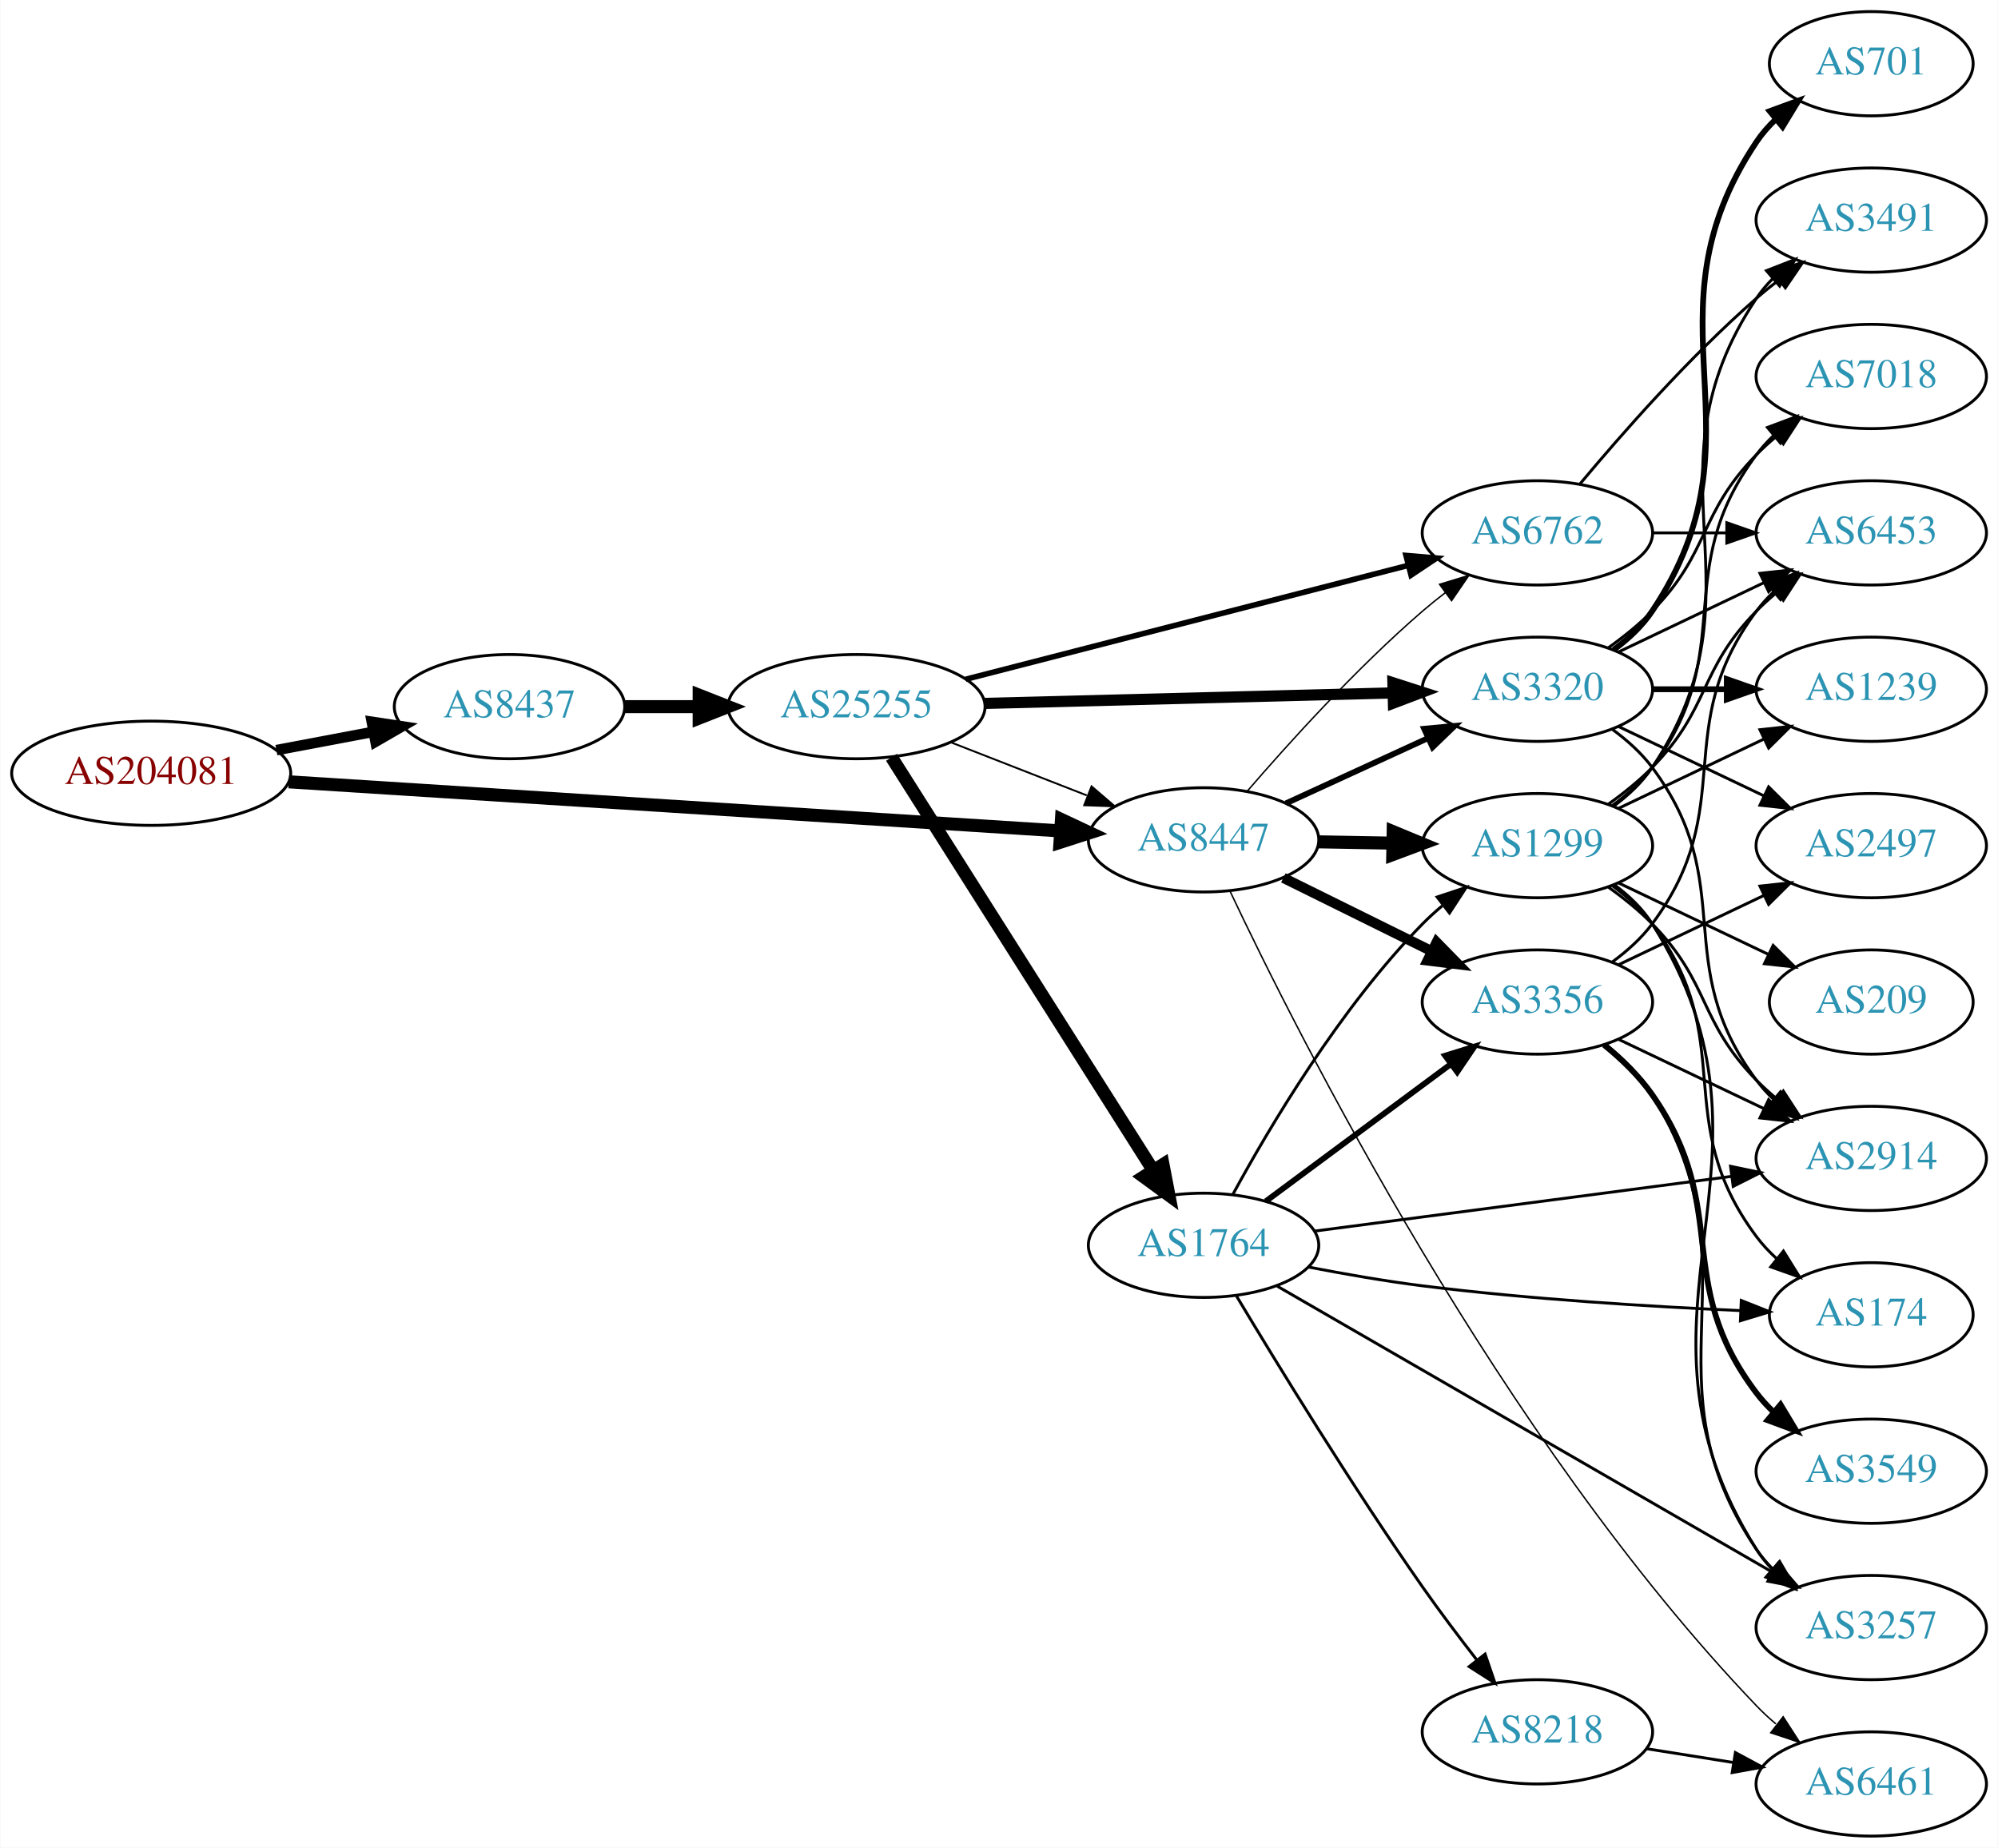
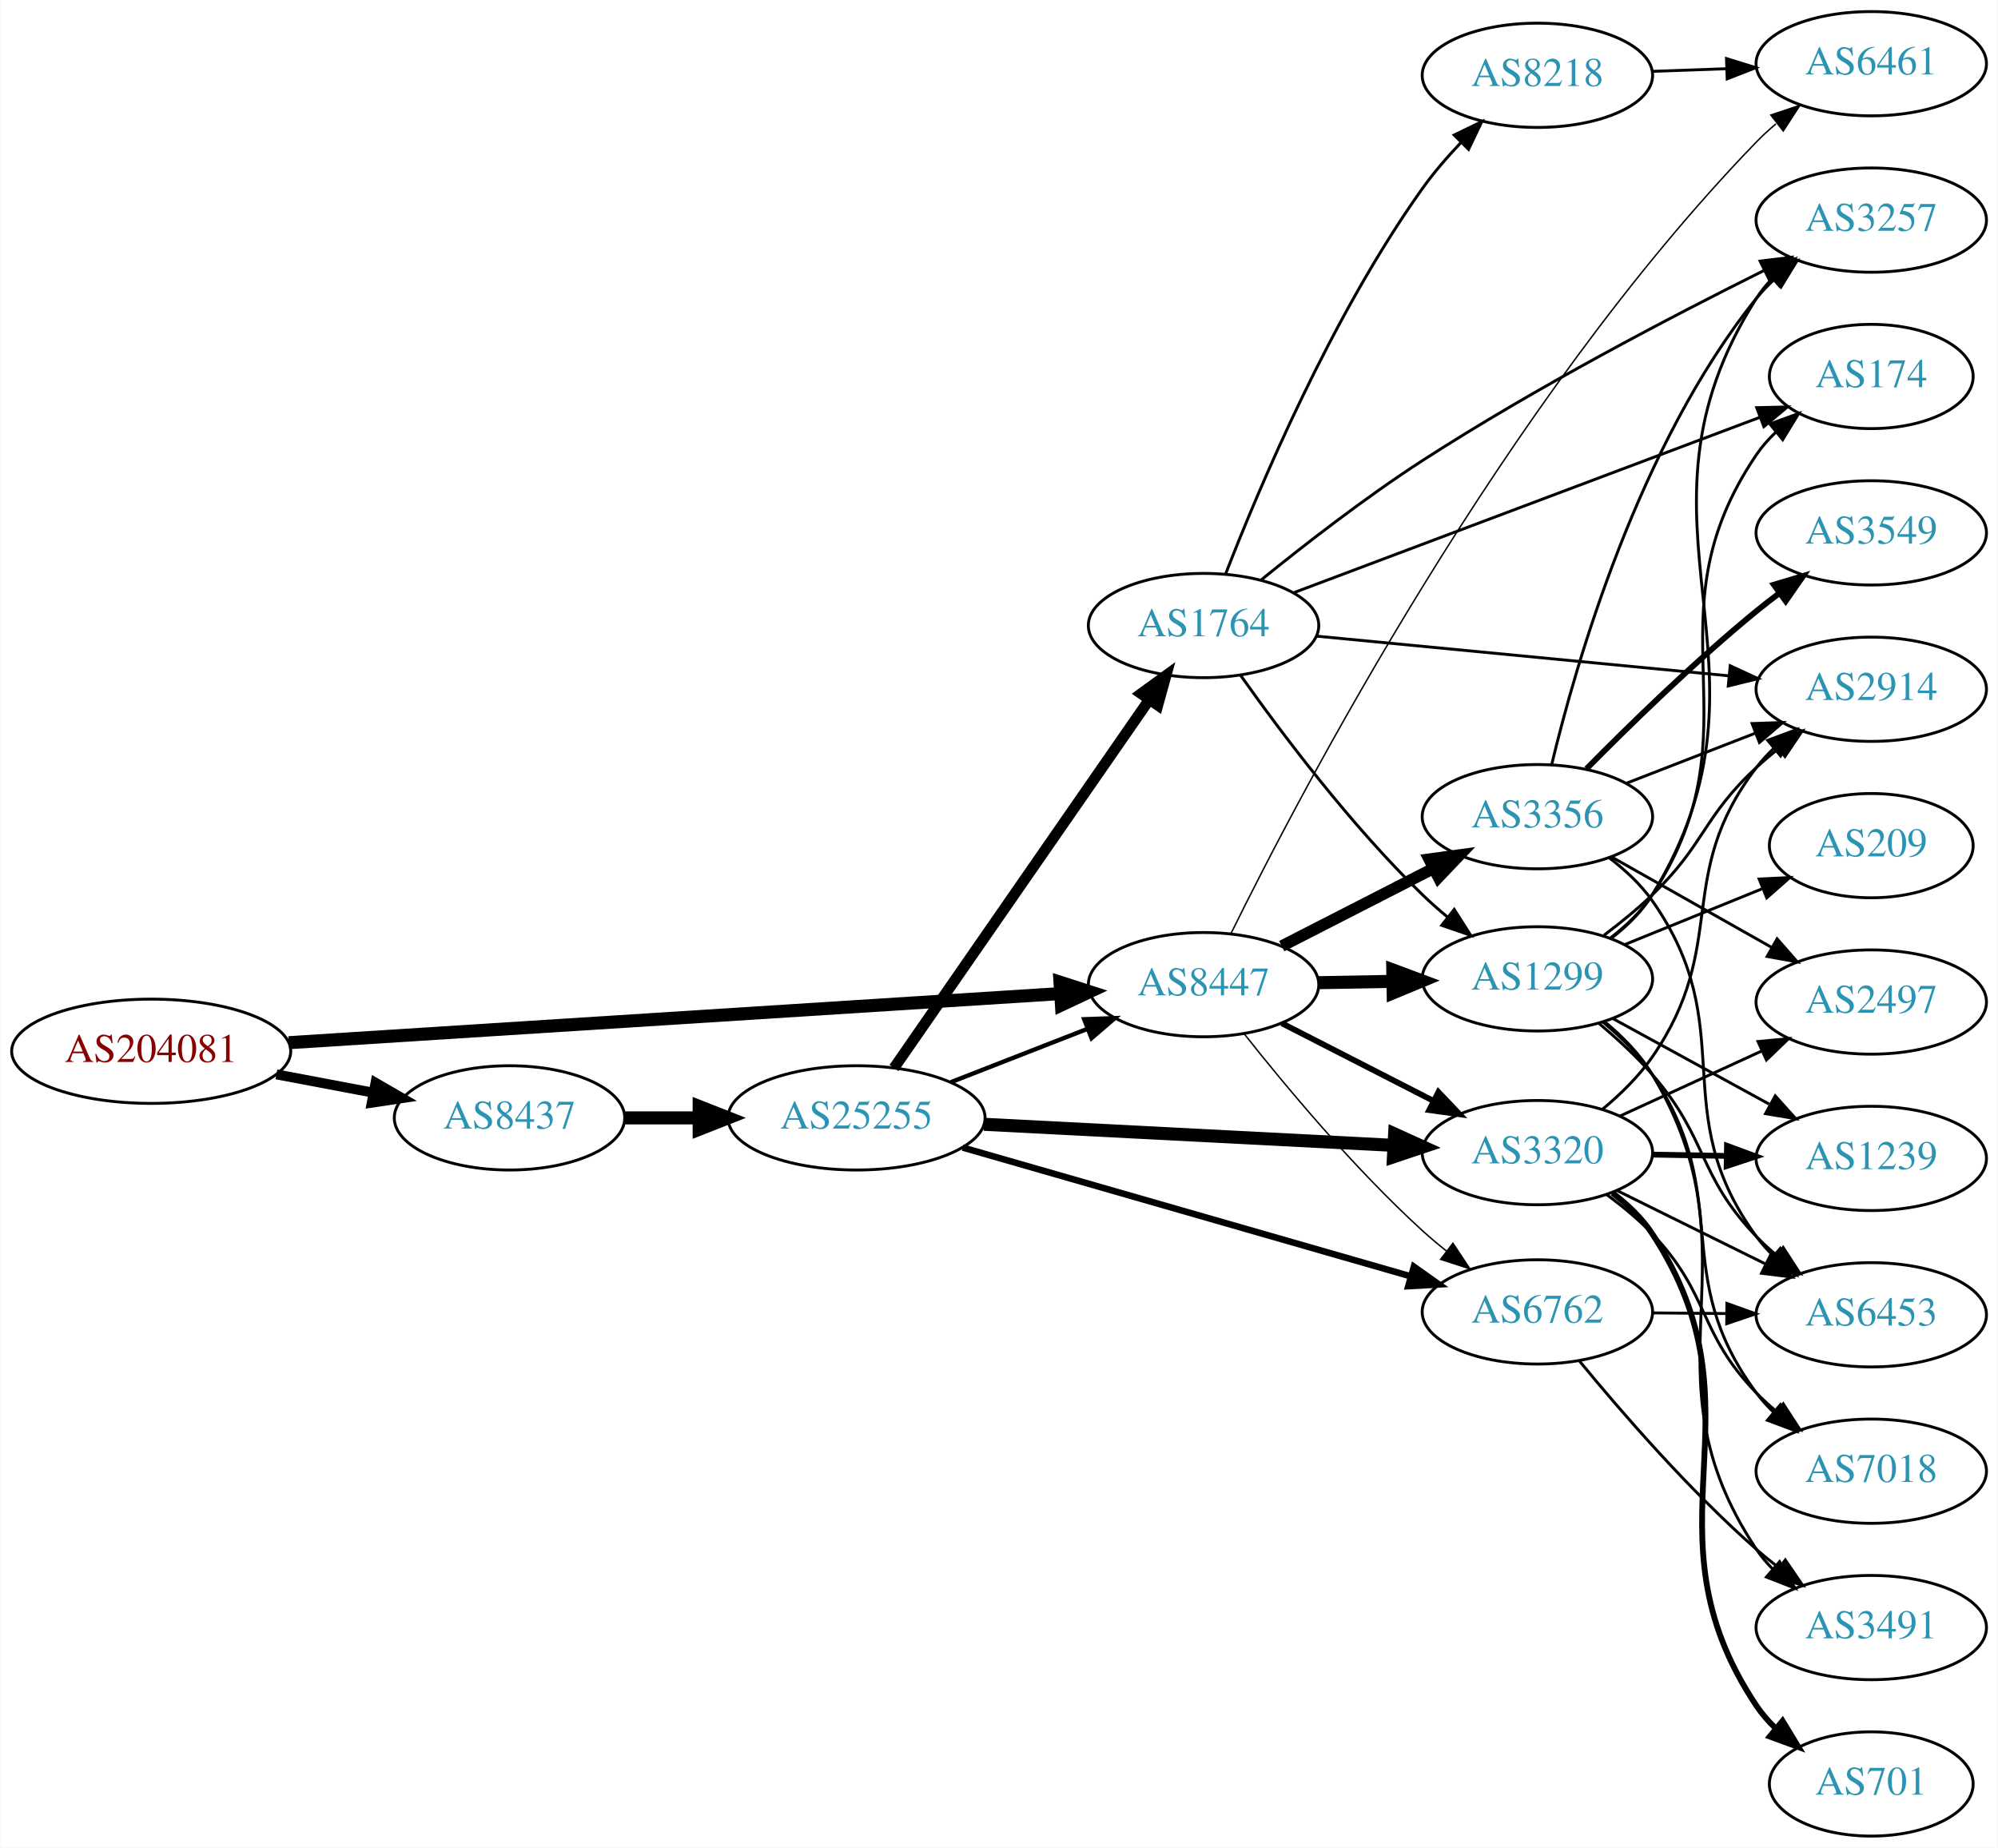
<svg xmlns="http://www.w3.org/2000/svg" xmlns:xlink="http://www.w3.org/1999/xlink" width="690pt" height="638pt" viewBox="0.00 0.00 689.76 638.00">
  <g id="graph0" class="graph" transform="scale(1 1) rotate(0) translate(4 634)">
    <polygon fill="white" stroke="none" points="-4,4 -4,-634 685.755,-634 685.755,4 -4,4" />
    <g id="node1" class="node">
      <g id="a_node1">
        <a xlink:href="/asn/204081" xlink:title="AS204081 ~ IMENDO GmbH [AT]">
-           <ellipse fill="#ffffff" stroke="black" cx="48.096" cy="-367" rx="48.192" ry="18" />
-           <text text-anchor="middle" x="48.096" y="-363.3" font-family="Times,serif" font-size="14.00" fill="#880000">AS204081</text>
+           <ellipse fill="#ffffff" stroke="black" cx="48.096" cy="-271" rx="48.192" ry="18" />
+           <text text-anchor="middle" x="48.096" y="-267.3" font-family="Times,serif" font-size="14.00" fill="#880000">AS204081</text>
        </a>
      </g>
    </g>
    <g id="node2" class="node">
      <g id="a_node2">
        <a xlink:href="/asn/8437" xlink:title="AS8437 ~ Hutchison Drei Austria GmbH [AT]">
-           <ellipse fill="#ffffff" stroke="black" cx="171.838" cy="-390" rx="39.794" ry="18" />
-           <text text-anchor="middle" x="171.838" y="-386.3" font-family="Times,serif" font-size="14.00" fill="#2c94b3">AS8437</text>
+           <ellipse fill="#ffffff" stroke="black" cx="171.838" cy="-248" rx="39.794" ry="18" />
+           <text text-anchor="middle" x="171.838" y="-244.3" font-family="Times,serif" font-size="14.00" fill="#2c94b3">AS8437</text>
        </a>
      </g>
    </g>
    <g id="edge1" class="edge">
-       <path fill="none" stroke="black" stroke-width="3.643" d="M91.334,-374.98C102.165,-377.026 113.868,-379.237 124.877,-381.317" />
-       <polygon fill="black" stroke="black" stroke-width="3.643" points="124.272,-384.764 134.748,-383.182 125.571,-377.886 124.272,-384.764" />
+       <path fill="none" stroke="black" stroke-width="3.429" d="M91.334,-263.02C102.165,-260.974 113.868,-258.763 124.877,-256.683" />
+       <polygon fill="black" stroke="black" stroke-width="3.429" points="125.571,-260.114 134.748,-254.818 124.272,-253.236 125.571,-260.114" />
    </g>
    <g id="node3" class="node">
      <g id="a_node3">
        <a xlink:href="/asn/8447" xlink:title="AS8447 ~ A1 Telekom Austria AG [AT]">
-           <ellipse fill="#ffffff" stroke="black" cx="411.523" cy="-344" rx="39.794" ry="18" />
-           <text text-anchor="middle" x="411.523" y="-340.3" font-family="Times,serif" font-size="14.00" fill="#2c94b3">AS8447</text>
+           <ellipse fill="#ffffff" stroke="black" cx="411.523" cy="-294" rx="39.794" ry="18" />
+           <text text-anchor="middle" x="411.523" y="-290.3" font-family="Times,serif" font-size="14.00" fill="#2c94b3">AS8447</text>
        </a>
      </g>
    </g>
    <g id="edge2" class="edge">
-       <path fill="none" stroke="black" stroke-width="4.5" d="M95.606,-364.04C164.246,-359.672 292.062,-351.538 361.896,-347.094" />
-       <polygon fill="black" stroke="black" stroke-width="4.5" points="362.446,-351.005 372.176,-346.44 361.946,-343.146 362.446,-351.005" />
+       <path fill="none" stroke="black" stroke-width="4.5" d="M95.606,-273.96C164.246,-278.328 292.062,-286.462 361.896,-290.906" />
+       <polygon fill="black" stroke="black" stroke-width="4.5" points="361.946,-294.854 372.176,-291.56 362.446,-286.995 361.946,-294.854" />
    </g>
    <g id="node4" class="node">
      <g id="a_node4">
        <a xlink:href="/asn/25255" xlink:title="AS25255 ~ ==&gt; TELE2 AUSTRIA &lt;== [AT]">
-           <ellipse fill="#ffffff" stroke="black" cx="291.681" cy="-390" rx="44.393" ry="18" />
-           <text text-anchor="middle" x="291.681" y="-386.3" font-family="Times,serif" font-size="14.00" fill="#2c94b3">AS25255</text>
+           <ellipse fill="#ffffff" stroke="black" cx="291.681" cy="-248" rx="44.393" ry="18" />
+           <text text-anchor="middle" x="291.681" y="-244.3" font-family="Times,serif" font-size="14.00" fill="#2c94b3">AS25255</text>
        </a>
      </g>
    </g>
    <g id="edge3" class="edge">
-       <path fill="none" stroke="black" stroke-width="4.5" d="M211.751,-390C219.853,-390 228.528,-390 237.055,-390" />
-       <polygon fill="black" stroke="black" stroke-width="4.5" points="237.332,-393.938 247.332,-390 237.332,-386.063 237.332,-393.938" />
+       <path fill="none" stroke="black" stroke-width="4.5" d="M211.751,-248C219.853,-248 228.528,-248 237.055,-248" />
+       <polygon fill="black" stroke="black" stroke-width="4.5" points="237.332,-251.938 247.332,-248 237.332,-244.063 237.332,-251.938" />
    </g>
    <g id="node5" class="node">
      <g id="a_node5">
        <a xlink:href="/asn/6762" xlink:title="AS6762 ~ TELECOM ITALIA SPARKLE S.p.A. [IT]">
-           <ellipse fill="#ffffff" stroke="black" cx="526.816" cy="-450" rx="39.794" ry="18" />
-           <text text-anchor="middle" x="526.816" y="-446.3" font-family="Times,serif" font-size="14.00" fill="#2c94b3">AS6762</text>
-         </a>
-       </g>
-     </g>
-     <g id="edge29" class="edge">
-       <path fill="none" stroke="black" stroke-width="0.5" d="M426.497,-360.677C440.865,-377.351 464.309,-403.28 487.17,-423 489.649,-425.138 492.296,-427.268 495,-429.339" />
-       <polygon fill="black" stroke="black" stroke-width="0.5" points="493.03,-432.234 503.163,-435.327 497.17,-426.59 493.03,-432.234" />
+           <ellipse fill="#ffffff" stroke="black" cx="526.816" cy="-181" rx="39.794" ry="18" />
+           <text text-anchor="middle" x="526.816" y="-177.3" font-family="Times,serif" font-size="14.00" fill="#2c94b3">AS6762</text>
+         </a>
+       </g>
+     </g>
+     <g id="edge25" class="edge">
+       <path fill="none" stroke="black" stroke-width="0.5" d="M425.548,-277.03C439.709,-259.119 463.499,-230.552 487.17,-209 489.76,-206.642 492.549,-204.298 495.4,-202.03" />
+       <polygon fill="black" stroke="black" stroke-width="0.5" points="497.644,-204.721 503.487,-195.883 493.408,-199.148 497.644,-204.721" />
+     </g>
+     <g id="node6" class="node">
+       <g id="a_node6">
+         <a xlink:href="/asn/3320" xlink:title="AS3320 ~ DTAG [DE]">
+           <ellipse fill="#ffffff" stroke="black" cx="526.816" cy="-236" rx="39.794" ry="18" />
+           <text text-anchor="middle" x="526.816" y="-232.3" font-family="Times,serif" font-size="14.00" fill="#2c94b3">AS3320</text>
+         </a>
+       </g>
+     </g>
+     <g id="edge23" class="edge">
+       <path fill="none" stroke="black" stroke-width="2" d="M438.515,-280.694C454.059,-272.736 474.01,-262.522 490.914,-253.868" />
+       <polygon fill="black" stroke="black" stroke-width="2" points="492.639,-256.917 499.945,-249.244 489.449,-250.686 492.639,-256.917" />
+     </g>
+     <g id="node18" class="node">
+       <g id="a_node18">
+         <a xlink:href="/asn/1299" xlink:title="AS1299 ~ Telia Carrier [EU]">
+           <ellipse fill="#ffffff" stroke="black" cx="526.816" cy="-296" rx="39.794" ry="18" />
+           <text text-anchor="middle" x="526.816" y="-292.3" font-family="Times,serif" font-size="14.00" fill="#2c94b3">AS1299</text>
+         </a>
+       </g>
+     </g>
+     <g id="edge22" class="edge">
+       <path fill="none" stroke="black" stroke-width="4.5" d="M451.195,-294.683C459.398,-294.828 468.162,-294.982 476.694,-295.133" />
+       <polygon fill="black" stroke="black" stroke-width="4.5" points="476.866,-299.074 486.934,-295.314 477.005,-291.2 476.866,-299.074" />
+     </g>
+     <g id="node19" class="node">
+       <g id="a_node19">
+         <a xlink:href="/asn/3356" xlink:title="AS3356 ~ Level 3 Parent, LLC [US]">
+           <ellipse fill="#ffffff" stroke="black" cx="526.816" cy="-352" rx="39.794" ry="18" />
+           <text text-anchor="middle" x="526.816" y="-348.3" font-family="Times,serif" font-size="14.00" fill="#2c94b3">AS3356</text>
+         </a>
+       </g>
+     </g>
+     <g id="edge21" class="edge">
+       <path fill="none" stroke="black" stroke-width="4" d="M438.515,-307.306C454.059,-315.264 474.01,-325.478 490.914,-334.132" />
+       <polygon fill="black" stroke="black" stroke-width="4" points="489.449,-337.314 499.945,-338.756 492.639,-331.083 489.449,-337.314" />
+     </g>
+     <g id="node20" class="node">
+       <g id="a_node20">
+         <a xlink:href="/asn/6461" xlink:title="AS6461 ~ Zayo Bandwidth [US]">
+           <ellipse fill="#ffffff" stroke="black" cx="642.109" cy="-612" rx="39.794" ry="18" />
+           <text text-anchor="middle" x="642.109" y="-608.3" font-family="Times,serif" font-size="14.00" fill="#2c94b3">AS6461</text>
+         </a>
+       </g>
+     </g>
+     <g id="edge24" class="edge">
+       <path fill="none" stroke="black" stroke-width="0.5" d="M421.012,-311.696C444.667,-359.752 515.35,-495.096 602.463,-585 604.545,-587.149 606.821,-589.235 609.192,-591.232" />
+       <polygon fill="black" stroke="black" stroke-width="0.5" points="607.431,-594.294 617.483,-597.642 611.712,-588.756 607.431,-594.294" />
+     </g>
+     <g id="edge7" class="edge">
+       <path fill="none" stroke="black" stroke-width="1.5" d="M324.26,-260.327C338.689,-265.96 355.929,-272.689 371.19,-278.646" />
+       <polygon fill="black" stroke="black" stroke-width="1.5" points="370.296,-282.054 380.884,-282.43 372.841,-275.534 370.296,-282.054" />
+     </g>
+     <g id="edge4" class="edge">
+       <path fill="none" stroke="black" stroke-width="2.25" d="M328.343,-237.751C369.966,-225.789 438.748,-206.022 483.162,-193.258" />
+       <polygon fill="black" stroke="black" stroke-width="2.25" points="484.154,-196.615 492.798,-190.489 482.221,-189.887 484.154,-196.615" />
+     </g>
+     <g id="edge5" class="edge">
+       <path fill="none" stroke="black" stroke-width="4.5" d="M335.713,-245.785C375.739,-243.725 435.315,-240.658 477.078,-238.509" />
+       <polygon fill="black" stroke="black" stroke-width="4.5" points="477.504,-242.43 487.289,-237.983 477.1,-234.565 477.504,-242.43" />
    </g>
    <g id="node7" class="node">
      <g id="a_node7">
-         <a xlink:href="/asn/3320" xlink:title="AS3320 ~ DTAG [DE]">
-           <ellipse fill="#ffffff" stroke="black" cx="526.816" cy="-396" rx="39.794" ry="18" />
-           <text text-anchor="middle" x="526.816" y="-392.3" font-family="Times,serif" font-size="14.00" fill="#2c94b3">AS3320</text>
-         </a>
-       </g>
-     </g>
-     <g id="edge31" class="edge">
-       <path fill="none" stroke="black" stroke-width="2" d="M439.948,-356.588C454.729,-363.372 473.165,-371.834 489.161,-379.176" />
-       <polygon fill="black" stroke="black" stroke-width="2" points="487.702,-382.357 498.251,-383.348 490.622,-375.995 487.702,-382.357" />
+         <a xlink:href="/asn/1764" xlink:title="AS1764 ~ NEXTLAYER-AS [AT]">
+           <ellipse fill="#ffffff" stroke="black" cx="411.523" cy="-418" rx="39.794" ry="18" />
+           <text text-anchor="middle" x="411.523" y="-414.3" font-family="Times,serif" font-size="14.00" fill="#2c94b3">AS1764</text>
+         </a>
+       </g>
+     </g>
+     <g id="edge6" class="edge">
+       <path fill="none" stroke="black" stroke-width="3.75" d="M304.628,-265.236C325.45,-295.274 368.48,-357.349 392.791,-392.42" />
+       <polygon fill="black" stroke="black" stroke-width="3.75" points="389.97,-394.494 398.544,-400.718 395.723,-390.506 389.97,-394.494" />
    </g>
    <g id="node10" class="node">
      <g id="a_node10">
-         <a xlink:href="/asn/1299" xlink:title="AS1299 ~ Telia Carrier [EU]">
-           <ellipse fill="#ffffff" stroke="black" cx="526.816" cy="-342" rx="39.794" ry="18" />
-           <text text-anchor="middle" x="526.816" y="-338.3" font-family="Times,serif" font-size="14.00" fill="#2c94b3">AS1299</text>
-         </a>
-       </g>
-     </g>
-     <g id="edge30" class="edge">
-       <path fill="none" stroke="black" stroke-width="4.5" d="M451.195,-343.317C459.398,-343.172 468.162,-343.018 476.694,-342.867" />
-       <polygon fill="black" stroke="black" stroke-width="4.5" points="477.005,-346.8 486.934,-342.686 476.866,-338.926 477.005,-346.8" />
+         <a xlink:href="/asn/6453" xlink:title="AS6453 ~ TATA COMMUNICATIONS (AMERICA) INC [US]">
+           <ellipse fill="#ffffff" stroke="black" cx="642.109" cy="-180" rx="39.794" ry="18" />
+           <text text-anchor="middle" x="642.109" y="-176.3" font-family="Times,serif" font-size="14.00" fill="#2c94b3">AS6453</text>
+         </a>
+       </g>
+     </g>
+     <g id="edge15" class="edge">
+       <path fill="none" stroke="black" d="M566.488,-180.659C574.691,-180.586 583.455,-180.509 591.987,-180.434" />
+       <polygon fill="black" stroke="black" points="592.258,-183.931 602.226,-180.343 592.196,-176.932 592.258,-183.931" />
+     </g>
+     <g id="node14" class="node">
+       <g id="a_node14">
+         <a xlink:href="/asn/3491" xlink:title="AS3491 ~ PCCW Global, Inc. [US]">
+           <ellipse fill="#ffffff" stroke="black" cx="642.109" cy="-72" rx="39.794" ry="18" />
+           <text text-anchor="middle" x="642.109" y="-68.3" font-family="Times,serif" font-size="14.00" fill="#2c94b3">AS3491</text>
+         </a>
+       </g>
+     </g>
+     <g id="edge14" class="edge">
+       <path fill="none" stroke="black" d="M541.408,-163.958C555.66,-146.62 579.182,-119.462 602.463,-99 604.922,-96.839 607.556,-94.694 610.25,-92.612" />
+       <polygon fill="black" stroke="black" points="612.425,-95.358 618.4,-86.608 608.273,-89.722 612.425,-95.358" />
+     </g>
+     <g id="node8" class="node">
+       <g id="a_node8">
+         <a xlink:href="/asn/7018" xlink:title="AS7018 ~ AT&amp;T Services, Inc. [US]">
+           <ellipse fill="#ffffff" stroke="black" cx="642.109" cy="-126" rx="39.794" ry="18" />
+           <text text-anchor="middle" x="642.109" y="-122.3" font-family="Times,serif" font-size="14.00" fill="#2c94b3">AS7018</text>
+         </a>
+       </g>
+     </g>
+     <g id="edge8" class="edge">
+       <path fill="none" stroke="black" d="M550.609,-221.592C556.124,-217.556 561.774,-212.917 566.463,-208 586.625,-186.858 582.119,-173.968 602.463,-153 604.546,-150.852 606.823,-148.767 609.196,-146.771" />
+       <polygon fill="black" stroke="black" points="611.715,-149.247 617.487,-140.362 607.434,-143.708 611.715,-149.247" />
+     </g>
+     <g id="node9" class="node">
+       <g id="a_node9">
+         <a xlink:href="/asn/2497" xlink:title="AS2497 ~ Internet Initiative Japan Inc. [JP]">
+           <ellipse fill="#ffffff" stroke="black" cx="642.109" cy="-288" rx="39.794" ry="18" />
+           <text text-anchor="middle" x="642.109" y="-284.3" font-family="Times,serif" font-size="14.00" fill="#2c94b3">AS2497</text>
+         </a>
+       </g>
+     </g>
+     <g id="edge9" class="edge">
+       <path fill="none" stroke="black" d="M555.241,-248.588C570.022,-255.372 588.458,-263.834 604.454,-271.176" />
+       <polygon fill="black" stroke="black" points="602.995,-274.357 613.544,-275.348 605.915,-267.995 602.995,-274.357" />
+     </g>
+     <g id="edge10" class="edge">
+       <path fill="none" stroke="black" d="M554.378,-222.87C569.577,-215.358 588.847,-205.833 605.36,-197.67" />
+       <polygon fill="black" stroke="black" points="607.3,-200.616 614.713,-193.047 604.198,-194.341 607.3,-200.616" />
    </g>
    <g id="node11" class="node">
      <g id="a_node11">
-         <a xlink:href="/asn/3356" xlink:title="AS3356 ~ Level 3 Parent, LLC [US]">
-           <ellipse fill="#ffffff" stroke="black" cx="526.816" cy="-288" rx="39.794" ry="18" />
-           <text text-anchor="middle" x="526.816" y="-284.3" font-family="Times,serif" font-size="14.00" fill="#2c94b3">AS3356</text>
-         </a>
-       </g>
-     </g>
-     <g id="edge28" class="edge">
-       <path fill="none" stroke="black" stroke-width="3.5" d="M439.085,-330.87C454.284,-323.358 473.554,-313.833 490.067,-305.67" />
-       <polygon fill="black" stroke="black" stroke-width="3.5" points="492.007,-308.616 499.42,-301.047 488.905,-302.341 492.007,-308.616" />
-     </g>
-     <g id="node21" class="node">
-       <g id="a_node21">
-         <a xlink:href="/asn/6461" xlink:title="AS6461 ~ Zayo Bandwidth [US]">
-           <ellipse fill="#ffffff" stroke="black" cx="642.109" cy="-18" rx="39.794" ry="18" />
-           <text text-anchor="middle" x="642.109" y="-14.3" font-family="Times,serif" font-size="14.00" fill="#2c94b3">AS6461</text>
-         </a>
-       </g>
-     </g>
-     <g id="edge32" class="edge">
-       <path fill="none" stroke="black" stroke-width="0.5" d="M420.724,-326.153C443.906,-277.041 514.018,-137.413 602.463,-45 604.532,-42.838 606.798,-40.743 609.163,-38.74" />
-       <polygon fill="black" stroke="black" stroke-width="0.5" points="611.685,-41.213 617.442,-32.318 607.395,-35.682 611.685,-41.213" />
-     </g>
-     <g id="edge7" class="edge">
-       <path fill="none" stroke="black" stroke-width="0.643" d="M324.26,-377.673C338.689,-372.04 355.929,-365.311 371.19,-359.354" />
-       <polygon fill="black" stroke="black" stroke-width="0.643" points="372.841,-362.466 380.884,-355.57 370.296,-355.946 372.841,-362.466" />
-     </g>
-     <g id="edge4" class="edge">
-       <path fill="none" stroke="black" stroke-width="1.929" d="M329.364,-399.441C370.764,-410.096 438.066,-427.416 482.142,-438.76" />
-       <polygon fill="black" stroke="black" stroke-width="1.929" points="481.439,-442.193 491.996,-441.296 483.184,-435.414 481.439,-442.193" />
-     </g>
-     <g id="node6" class="node">
-       <g id="a_node6">
-         <a xlink:href="/asn/1764" xlink:title="AS1764 ~ NEXTLAYER-AS [AT]">
-           <ellipse fill="#ffffff" stroke="black" cx="411.523" cy="-204" rx="39.794" ry="18" />
-           <text text-anchor="middle" x="411.523" y="-200.3" font-family="Times,serif" font-size="14.00" fill="#2c94b3">AS1764</text>
-         </a>
-       </g>
-     </g>
-     <g id="edge5" class="edge">
-       <path fill="none" stroke="black" stroke-width="4.5" d="M303.767,-372.502C324.613,-339.599 369.74,-268.371 394.114,-229.9" />
-       <polygon fill="black" stroke="black" stroke-width="4.5" points="397.526,-231.871 399.552,-221.316 390.874,-227.656 397.526,-231.871" />
-     </g>
-     <g id="edge6" class="edge">
-       <path fill="none" stroke="black" stroke-width="3.857" d="M335.985,-391.114C375.924,-392.142 435.159,-393.667 476.813,-394.739" />
-       <polygon fill="black" stroke="black" stroke-width="3.857" points="476.916,-398.243 487.002,-395.001 477.096,-391.245 476.916,-398.243" />
-     </g>
-     <g id="node8" class="node">
-       <g id="a_node8">
-         <a xlink:href="/asn/3491" xlink:title="AS3491 ~ PCCW Global, Inc. [US]">
-           <ellipse fill="#ffffff" stroke="black" cx="642.109" cy="-558" rx="39.794" ry="18" />
-           <text text-anchor="middle" x="642.109" y="-554.3" font-family="Times,serif" font-size="14.00" fill="#2c94b3">AS3491</text>
-         </a>
-       </g>
-     </g>
-     <g id="edge8" class="edge">
-       <path fill="none" stroke="black" d="M541.446,-466.817C555.729,-483.929 579.275,-510.745 602.463,-531 604.928,-533.154 607.567,-535.294 610.264,-537.372" />
-       <polygon fill="black" stroke="black" points="608.289,-540.264 618.418,-543.37 612.437,-534.625 608.289,-540.264" />
-     </g>
-     <g id="node9" class="node">
-       <g id="a_node9">
-         <a xlink:href="/asn/6453" xlink:title="AS6453 ~ TATA COMMUNICATIONS (AMERICA) INC [US]">
-           <ellipse fill="#ffffff" stroke="black" cx="642.109" cy="-450" rx="39.794" ry="18" />
-           <text text-anchor="middle" x="642.109" y="-446.3" font-family="Times,serif" font-size="14.00" fill="#2c94b3">AS6453</text>
-         </a>
-       </g>
-     </g>
-     <g id="edge9" class="edge">
-       <path fill="none" stroke="black" d="M566.488,-450C574.691,-450 583.455,-450 591.987,-450" />
-       <polygon fill="black" stroke="black" points="592.227,-453.5 602.226,-450 592.226,-446.5 592.227,-453.5" />
-     </g>
-     <g id="edge10" class="edge">
-       <path fill="none" stroke="black" d="M421.659,-221.598C434.264,-244.783 458.689,-286.008 487.17,-315 489.267,-317.135 491.553,-319.211 493.932,-321.201" />
-       <polygon fill="black" stroke="black" points="492.177,-324.267 502.235,-327.597 496.45,-318.722 492.177,-324.267" />
+         <a xlink:href="/asn/701" xlink:title="AS701 ~ UUNET [US]">
+           <ellipse fill="#ffffff" stroke="black" cx="642.109" cy="-18" rx="35.194" ry="18" />
+           <text text-anchor="middle" x="642.109" y="-14.3" font-family="Times,serif" font-size="14.00" fill="#2c94b3">AS701</text>
+         </a>
+       </g>
    </g>
    <g id="edge11" class="edge">
-       <path fill="none" stroke="black" stroke-width="2" d="M433.04,-219.212C450.894,-232.45 476.967,-251.781 496.93,-266.583" />
-       <polygon fill="black" stroke="black" stroke-width="2" points="494.952,-269.473 505.069,-272.618 499.121,-263.85 494.952,-269.473" />
+       <path fill="none" stroke="black" stroke-width="2" d="M552.744,-222.051C557.945,-218.114 562.918,-213.404 566.463,-208 607.157,-145.966 561.237,-106.682 602.463,-45 604.327,-42.21 606.586,-39.621 609.065,-37.241" />
+       <polygon fill="black" stroke="black" stroke-width="2" points="611.483,-39.784 616.986,-30.731 607.038,-34.376 611.483,-39.784" />
    </g>
    <g id="node12" class="node">
      <g id="a_node12">
-         <a xlink:href="/asn/174" xlink:title="AS174 ~ Cogent Communications [US]">
-           <ellipse fill="#ffffff" stroke="black" cx="642.109" cy="-180" rx="35.194" ry="18" />
-           <text text-anchor="middle" x="642.109" y="-176.3" font-family="Times,serif" font-size="14.00" fill="#2c94b3">AS174</text>
+         <a xlink:href="/asn/1239" xlink:title="AS1239 ~ Sprint [US]">
+           <ellipse fill="#ffffff" stroke="black" cx="642.109" cy="-234" rx="39.794" ry="18" />
+           <text text-anchor="middle" x="642.109" y="-230.3" font-family="Times,serif" font-size="14.00" fill="#2c94b3">AS1239</text>
        </a>
      </g>
    </g>
    <g id="edge12" class="edge">
-       <path fill="none" stroke="black" d="M447.7,-196.5C460.12,-194.092 474.218,-191.629 487.17,-190 524.054,-185.36 566.199,-182.812 597.054,-181.451" />
-       <polygon fill="black" stroke="black" points="597.216,-184.948 607.062,-181.034 596.925,-177.954 597.216,-184.948" />
+       <path fill="none" stroke="black" stroke-width="2" d="M566.488,-235.317C574.691,-235.172 583.455,-235.018 591.987,-234.867" />
+       <polygon fill="black" stroke="black" stroke-width="2" points="592.29,-238.362 602.226,-234.686 592.166,-231.364 592.29,-238.362" />
    </g>
    <g id="node13" class="node">
      <g id="a_node13">
-         <a xlink:href="/asn/8218" xlink:title="AS8218 ~ legacy Neotelecoms [FR]">
-           <ellipse fill="#ffffff" stroke="black" cx="526.816" cy="-36" rx="39.794" ry="18" />
-           <text text-anchor="middle" x="526.816" y="-32.3" font-family="Times,serif" font-size="14.00" fill="#2c94b3">AS8218</text>
+         <a xlink:href="/asn/2914" xlink:title="AS2914 ~ NTT America, Inc. [US]">
+           <ellipse fill="#ffffff" stroke="black" cx="642.109" cy="-396" rx="39.794" ry="18" />
+           <text text-anchor="middle" x="642.109" y="-392.3" font-family="Times,serif" font-size="14.00" fill="#2c94b3">AS2914</text>
        </a>
      </g>
    </g>
    <g id="edge13" class="edge">
-       <path fill="none" stroke="black" d="M422.904,-186.471C436.886,-163.129 462.832,-120.746 487.17,-86 493.056,-77.597 499.799,-68.661 505.987,-60.703" />
-       <polygon fill="black" stroke="black" points="508.749,-62.852 512.175,-52.827 503.245,-58.527 508.749,-62.852" />
-     </g>
-     <g id="node14" class="node">
-       <g id="a_node14">
-         <a xlink:href="/asn/2914" xlink:title="AS2914 ~ NTT America, Inc. [US]">
-           <ellipse fill="#ffffff" stroke="black" cx="642.109" cy="-234" rx="39.794" ry="18" />
-           <text text-anchor="middle" x="642.109" y="-230.3" font-family="Times,serif" font-size="14.00" fill="#2c94b3">AS2914</text>
-         </a>
-       </g>
-     </g>
-     <g id="edge14" class="edge">
-       <path fill="none" stroke="black" d="M449.758,-208.887C489.027,-214.041 551.013,-222.176 593.738,-227.783" />
-       <polygon fill="black" stroke="black" points="593.519,-231.284 603.89,-229.115 594.43,-224.344 593.519,-231.284" />
+       <path fill="none" stroke="black" d="M549.394,-251.057C555.558,-256.183 561.847,-262.323 566.463,-269 593.321,-307.858 573.753,-331.489 602.463,-369 604.235,-371.315 606.262,-373.509 608.439,-375.571" />
+       <polygon fill="black" stroke="black" points="606.332,-378.37 616.266,-382.052 610.796,-372.978 606.332,-378.37" />
+     </g>
+     <g id="edge17" class="edge">
+       <path fill="none" stroke="black" d="M450.526,-414.342C489.581,-410.584 550.508,-404.72 592.924,-400.638" />
+       <polygon fill="black" stroke="black" points="593.397,-404.108 603.015,-399.666 592.726,-397.14 593.397,-404.108" />
    </g>
    <g id="node15" class="node">
      <g id="a_node15">
        <a xlink:href="/asn/3257" xlink:title="AS3257 ~ GTT [DE]">
-           <ellipse fill="#ffffff" stroke="black" cx="642.109" cy="-72" rx="39.794" ry="18" />
-           <text text-anchor="middle" x="642.109" y="-68.3" font-family="Times,serif" font-size="14.00" fill="#2c94b3">AS3257</text>
-         </a>
-       </g>
-     </g>
-     <g id="edge15" class="edge">
-       <path fill="none" stroke="black" d="M436.986,-189.874C478.232,-166.055 561.645,-117.888 608.057,-91.087" />
-       <polygon fill="black" stroke="black" points="609.913,-94.056 616.822,-86.025 606.412,-87.995 609.913,-94.056" />
-     </g>
-     <g id="edge20" class="edge">
-       <path fill="none" stroke="black" d="M554.953,-408.934C569.946,-416.081 588.767,-425.052 604.991,-432.785" />
-       <polygon fill="black" stroke="black" points="603.661,-436.028 614.194,-437.171 606.673,-429.709 603.661,-436.028" />
-     </g>
-     <g id="edge21" class="edge">
-       <path fill="none" stroke="black" d="M552.747,-382.118C557.823,-378.389 562.741,-373.984 566.463,-369 596.734,-328.458 572.191,-301.542 602.463,-261 604.207,-258.664 606.214,-256.455 608.378,-254.383" />
-       <polygon fill="black" stroke="black" points="610.737,-256.973 616.178,-247.882 606.256,-251.595 610.737,-256.973" />
+           <ellipse fill="#ffffff" stroke="black" cx="642.109" cy="-558" rx="39.794" ry="18" />
+           <text text-anchor="middle" x="642.109" y="-554.3" font-family="Times,serif" font-size="14.00" fill="#2c94b3">AS3257</text>
+         </a>
+       </g>
+     </g>
+     <g id="edge16" class="edge">
+       <path fill="none" stroke="black" d="M431.252,-433.622C445.997,-445.592 467.307,-462.175 487.17,-475 526.005,-500.075 573.096,-524.681 604.887,-540.508" />
+       <polygon fill="black" stroke="black" points="603.72,-543.835 614.236,-545.128 606.821,-537.56 603.72,-543.835" />
    </g>
    <g id="node16" class="node">
      <g id="a_node16">
-         <a xlink:href="/asn/1239" xlink:title="AS1239 ~ Sprint [US]">
-           <ellipse fill="#ffffff" stroke="black" cx="642.109" cy="-396" rx="39.794" ry="18" />
-           <text text-anchor="middle" x="642.109" y="-392.3" font-family="Times,serif" font-size="14.00" fill="#2c94b3">AS1239</text>
-         </a>
-       </g>
-     </g>
-     <g id="edge16" class="edge">
-       <path fill="none" stroke="black" stroke-width="2" d="M566.488,-396C574.691,-396 583.455,-396 591.987,-396" />
-       <polygon fill="black" stroke="black" stroke-width="2" points="592.227,-399.5 602.226,-396 592.226,-392.5 592.227,-399.5" />
+         <a xlink:href="/asn/174" xlink:title="AS174 ~ Cogent Communications [US]">
+           <ellipse fill="#ffffff" stroke="black" cx="642.109" cy="-504" rx="35.194" ry="18" />
+           <text text-anchor="middle" x="642.109" y="-500.3" font-family="Times,serif" font-size="14.00" fill="#2c94b3">AS174</text>
+         </a>
+       </g>
+     </g>
+     <g id="edge18" class="edge">
+       <path fill="none" stroke="black" d="M442.878,-429.42C484.401,-445.042 558.868,-473.059 603.762,-489.949" />
+       <polygon fill="black" stroke="black" points="602.55,-493.232 613.142,-493.478 605.014,-486.681 602.55,-493.232" />
    </g>
    <g id="node17" class="node">
      <g id="a_node17">
-         <a xlink:href="/asn/7018" xlink:title="AS7018 ~ AT&amp;T Services, Inc. [US]">
-           <ellipse fill="#ffffff" stroke="black" cx="642.109" cy="-504" rx="39.794" ry="18" />
-           <text text-anchor="middle" x="642.109" y="-500.3" font-family="Times,serif" font-size="14.00" fill="#2c94b3">AS7018</text>
-         </a>
-       </g>
-     </g>
-     <g id="edge17" class="edge">
-       <path fill="none" stroke="black" d="M551.41,-410.389C556.666,-414.148 561.998,-418.437 566.463,-423 586.635,-443.617 582.29,-456.383 602.463,-477 604.555,-479.139 606.839,-481.218 609.215,-483.21" />
-       <polygon fill="black" stroke="black" points="607.459,-486.275 617.515,-489.611 611.734,-480.732 607.459,-486.275" />
-     </g>
-     <g id="node18" class="node">
-       <g id="a_node18">
-         <a xlink:href="/asn/2497" xlink:title="AS2497 ~ Internet Initiative Japan Inc. [JP]">
-           <ellipse fill="#ffffff" stroke="black" cx="642.109" cy="-342" rx="39.794" ry="18" />
-           <text text-anchor="middle" x="642.109" y="-338.3" font-family="Times,serif" font-size="14.00" fill="#2c94b3">AS2497</text>
-         </a>
-       </g>
-     </g>
-     <g id="edge18" class="edge">
-       <path fill="none" stroke="black" d="M554.953,-383.066C569.946,-375.919 588.767,-366.948 604.991,-359.215" />
-       <polygon fill="black" stroke="black" points="606.673,-362.291 614.194,-354.829 603.661,-355.972 606.673,-362.291" />
-     </g>
-     <g id="node19" class="node">
-       <g id="a_node19">
-         <a xlink:href="/asn/701" xlink:title="AS701 ~ UUNET [US]">
-           <ellipse fill="#ffffff" stroke="black" cx="642.109" cy="-612" rx="35.194" ry="18" />
-           <text text-anchor="middle" x="642.109" y="-608.3" font-family="Times,serif" font-size="14.00" fill="#2c94b3">AS701</text>
+         <a xlink:href="/asn/8218" xlink:title="AS8218 ~ legacy Neotelecoms [FR]">
+           <ellipse fill="#ffffff" stroke="black" cx="526.816" cy="-608" rx="39.794" ry="18" />
+           <text text-anchor="middle" x="526.816" y="-604.3" font-family="Times,serif" font-size="14.00" fill="#2c94b3">AS8218</text>
        </a>
      </g>
    </g>
    <g id="edge19" class="edge">
-       <path fill="none" stroke="black" stroke-width="2" d="M553.135,-409.607C558.191,-413.351 563.003,-417.831 566.463,-423 607.487,-484.294 561.438,-523.706 602.463,-585 604.329,-587.789 606.589,-590.377 609.068,-592.757" />
-       <polygon fill="black" stroke="black" stroke-width="2" points="607.043,-595.622 616.991,-599.266 611.486,-590.214 607.043,-595.622" />
+       <path fill="none" stroke="black" d="M419.126,-435.766C430.481,-465.078 455.566,-524.73 487.17,-569 491.022,-574.397 495.635,-579.74 500.309,-584.661" />
+       <polygon fill="black" stroke="black" points="498.071,-587.374 507.607,-591.992 503.033,-582.436 498.071,-587.374" />
+     </g>
+     <g id="edge20" class="edge">
+       <path fill="none" stroke="black" d="M424.308,-400.813C438.13,-381.296 462.326,-349.046 487.17,-325 489.859,-322.397 492.786,-319.82 495.784,-317.339" />
+       <polygon fill="black" stroke="black" points="498.086,-319.981 503.778,-311.045 493.756,-314.481 498.086,-319.981" />
+     </g>
+     <g id="edge31" class="edge">
+       <path fill="none" stroke="black" d="M566.488,-609.365C574.691,-609.655 583.455,-609.964 591.987,-610.266" />
+       <polygon fill="black" stroke="black" points="592.109,-613.772 602.226,-610.627 592.356,-606.776 592.109,-613.772" />
+     </g>
+     <g id="edge35" class="edge">
+       <path fill="none" stroke="black" d="M549.515,-281.026C555.684,-275.903 561.945,-269.744 566.463,-263 595.089,-220.261 571.799,-194.302 602.463,-153 604.201,-150.659 606.203,-148.446 608.364,-146.372" />
+       <polygon fill="black" stroke="black" points="610.724,-148.961 616.158,-139.867 606.238,-143.587 610.724,-148.961" />
+     </g>
+     <g id="edge38" class="edge">
+       <path fill="none" stroke="black" d="M548.105,-280.586C554.349,-275.356 561.008,-269.248 566.463,-263 585.921,-240.711 581.947,-228.321 602.463,-207 604.537,-204.844 606.808,-202.752 609.176,-200.752" />
+       <polygon fill="black" stroke="black" points="611.697,-203.226 617.46,-194.336 607.41,-197.692 611.697,-203.226" />
+     </g>
+     <g id="edge33" class="edge">
+       <path fill="none" stroke="black" d="M552.959,-282.24C568.8,-273.571 589.461,-262.265 606.798,-252.777" />
+       <polygon fill="black" stroke="black" points="608.944,-255.592 616.036,-247.721 605.583,-249.452 608.944,-255.592" />
+     </g>
+     <g id="edge36" class="edge">
+       <path fill="none" stroke="black" d="M549.823,-311.078C555.467,-315.324 561.377,-320.123 566.463,-325 584.7,-342.488 583.931,-351.824 602.463,-369 604.864,-371.225 607.458,-373.415 610.126,-375.525" />
+       <polygon fill="black" stroke="black" points="608.127,-378.4 618.236,-381.573 612.313,-372.789 608.127,-378.4" />
    </g>
    <g id="edge34" class="edge">
-       <path fill="none" stroke="black" d="M553.135,-355.607C558.191,-359.351 563.003,-363.831 566.463,-369 607.487,-430.294 561.438,-469.706 602.463,-531 604.084,-533.423 606.003,-535.695 608.105,-537.81" />
-       <polygon fill="black" stroke="black" points="605.918,-540.546 615.79,-544.393 610.472,-535.229 605.918,-540.546" />
+       <path fill="none" stroke="black" d="M549.938,-281.294C556.124,-276.182 562.289,-269.962 566.463,-263 604.834,-198.997 561.035,-161.069 602.463,-99 604.081,-96.575 605.998,-94.302 608.098,-92.185" />
+       <polygon fill="black" stroke="black" points="610.465,-94.766 615.78,-85.6 605.91,-89.451 610.465,-94.766" />
    </g>
    <g id="edge37" class="edge">
-       <path fill="none" stroke="black" d="M551.41,-356.389C556.666,-360.148 561.998,-364.437 566.463,-369 586.635,-389.617 582.29,-402.383 602.463,-423 604.555,-425.139 606.839,-427.218 609.215,-429.21" />
-       <polygon fill="black" stroke="black" points="607.459,-432.275 617.515,-435.611 611.734,-426.732 607.459,-432.275" />
-     </g>
-     <g id="edge33" class="edge">
-       <path fill="none" stroke="black" d="M552.747,-328.118C557.823,-324.389 562.741,-319.984 566.463,-315 596.734,-274.458 572.191,-247.542 602.463,-207 604.47,-204.311 606.826,-201.791 609.367,-199.454" />
-       <polygon fill="black" stroke="black" points="611.782,-202.004 617.383,-193.011 607.396,-196.548 611.782,-202.004" />
-     </g>
-     <g id="edge39" class="edge">
-       <path fill="none" stroke="black" d="M551.41,-327.611C556.666,-323.852 561.998,-319.563 566.463,-315 586.635,-294.383 582.29,-281.617 602.463,-261 604.555,-258.861 606.839,-256.782 609.215,-254.79" />
-       <polygon fill="black" stroke="black" points="611.734,-257.268 617.515,-248.389 607.459,-251.725 611.734,-257.268" />
-     </g>
-     <g id="edge36" class="edge">
-       <path fill="none" stroke="black" d="M553.342,-328.528C558.387,-324.777 563.142,-320.26 566.463,-315 618.412,-232.7 550.513,-181.3 602.463,-99 604.019,-96.534 605.891,-94.232 607.96,-92.095" />
-       <polygon fill="black" stroke="black" points="610.329,-94.673 615.583,-85.472 605.738,-89.389 610.329,-94.673" />
-     </g>
-     <g id="edge38" class="edge">
-       <path fill="none" stroke="black" d="M554.953,-354.934C569.946,-362.081 588.767,-371.052 604.991,-378.785" />
-       <polygon fill="black" stroke="black" points="603.661,-382.028 614.194,-383.171 606.673,-375.709 603.661,-382.028" />
-     </g>
-     <g id="edge40" class="edge">
-       <path fill="none" stroke="black" d="M552.747,-355.882C557.823,-359.611 562.741,-364.016 566.463,-369 596.734,-409.542 572.191,-436.458 602.463,-477 604.207,-479.336 606.214,-481.545 608.378,-483.617" />
-       <polygon fill="black" stroke="black" points="606.256,-486.405 616.178,-490.118 610.737,-481.027 606.256,-486.405" />
+       <path fill="none" stroke="black" d="M552.525,-310.162C557.865,-314.302 562.955,-319.279 566.463,-325 615.045,-404.235 552.543,-452.601 602.463,-531 604.029,-533.46 605.907,-535.757 607.981,-537.891" />
+       <polygon fill="black" stroke="black" points="605.765,-540.602 615.614,-544.508 610.351,-535.313 605.765,-540.602" />
+     </g>
+     <g id="edge32" class="edge">
+       <path fill="none" stroke="black" d="M551.885,-310.005C557.375,-314.202 562.694,-319.246 566.463,-325 604.497,-383.079 563.448,-419.575 602.463,-477 604.348,-479.776 606.621,-482.355 609.109,-484.729" />
+       <polygon fill="black" stroke="black" points="607.091,-487.6 617.045,-491.23 611.527,-482.185 607.091,-487.6" />
    </g>
    <g id="node22" class="node">
      <g id="a_node22">
        <a xlink:href="/asn/209" xlink:title="AS209 ~ CenturyLink Communications, LLC [US]">
-           <ellipse fill="#ffffff" stroke="black" cx="642.109" cy="-288" rx="35.194" ry="18" />
-           <text text-anchor="middle" x="642.109" y="-284.3" font-family="Times,serif" font-size="14.00" fill="#2c94b3">AS209</text>
-         </a>
-       </g>
-     </g>
-     <g id="edge35" class="edge">
-       <path fill="none" stroke="black" d="M554.953,-329.066C570.384,-321.71 589.87,-312.423 606.405,-304.541" />
-       <polygon fill="black" stroke="black" points="608.226,-307.551 615.747,-300.089 605.214,-301.232 608.226,-307.551" />
-     </g>
-     <g id="edge25" class="edge">
-       <path fill="none" stroke="black" d="M552.747,-301.882C557.823,-305.611 562.741,-310.016 566.463,-315 596.734,-355.542 572.191,-382.458 602.463,-423 604.207,-425.336 606.214,-427.545 608.378,-429.617" />
-       <polygon fill="black" stroke="black" points="606.256,-432.405 616.178,-436.118 610.737,-427.027 606.256,-432.405" />
+           <ellipse fill="#ffffff" stroke="black" cx="642.109" cy="-342" rx="35.194" ry="18" />
+           <text text-anchor="middle" x="642.109" y="-338.3" font-family="Times,serif" font-size="14.00" fill="#2c94b3">AS209</text>
+         </a>
+       </g>
+     </g>
+     <g id="edge39" class="edge">
+       <path fill="none" stroke="black" d="M556.992,-307.846C571.405,-313.698 588.95,-320.822 604.279,-327.046" />
+       <polygon fill="black" stroke="black" points="603.395,-330.465 613.977,-330.984 606.028,-323.979 603.395,-330.465" />
+     </g>
+     <g id="edge28" class="edge">
+       <path fill="none" stroke="black" d="M552.399,-338.113C568.581,-328.971 589.969,-316.889 607.689,-306.879" />
+       <polygon fill="black" stroke="black" points="609.589,-309.826 616.574,-301.86 606.146,-303.731 609.589,-309.826" />
+     </g>
+     <g id="edge30" class="edge">
+       <path fill="none" stroke="black" d="M551.615,-337.812C557.11,-333.618 562.5,-328.622 566.463,-323 597.563,-278.878 570.618,-250.588 602.463,-207 604.183,-204.646 606.172,-202.424 608.323,-200.343" />
+       <polygon fill="black" stroke="black" points="610.685,-202.93 616.101,-193.824 606.188,-197.565 610.685,-202.93" />
+     </g>
+     <g id="edge27" class="edge">
+       <path fill="none" stroke="black" d="M557.582,-363.56C571.112,-368.815 587.306,-375.104 601.817,-380.74" />
+       <polygon fill="black" stroke="black" points="600.953,-384.159 611.541,-384.517 603.487,-377.634 600.953,-384.159" />
+     </g>
+     <g id="edge29" class="edge">
+       <path fill="none" stroke="black" d="M531.747,-369.991C539.973,-404.352 561.7,-480.39 602.463,-531 604.291,-533.271 606.36,-535.433 608.566,-537.471" />
+       <polygon fill="black" stroke="black" points="606.487,-540.293 616.445,-543.911 610.917,-534.873 606.487,-540.293" />
+     </g>
+     <g id="node21" class="node">
+       <g id="a_node21">
+         <a xlink:href="/asn/3549" xlink:title="AS3549 ~ Level 3 Parent, LLC [US]">
+           <ellipse fill="#ffffff" stroke="black" cx="642.109" cy="-450" rx="39.794" ry="18" />
+           <text text-anchor="middle" x="642.109" y="-446.3" font-family="Times,serif" font-size="14.00" fill="#2c94b3">AS3549</text>
+         </a>
+       </g>
    </g>
    <g id="edge26" class="edge">
-       <path fill="none" stroke="black" d="M554.953,-275.066C569.946,-267.919 588.767,-258.948 604.991,-251.215" />
-       <polygon fill="black" stroke="black" points="606.673,-254.291 614.194,-246.829 603.661,-247.972 606.673,-254.291" />
-     </g>
-     <g id="edge23" class="edge">
-       <path fill="none" stroke="black" d="M550.706,-273.176C556.617,-268.347 562.441,-262.526 566.463,-256 604.021,-195.055 562.444,-158.358 602.463,-99 604.092,-96.582 606.017,-94.315 608.123,-92.202" />
-       <polygon fill="black" stroke="black" points="610.49,-94.783 615.816,-85.624 605.941,-89.463 610.49,-94.783" />
-     </g>
-     <g id="edge24" class="edge">
-       <path fill="none" stroke="black" d="M554.953,-300.934C569.946,-308.081 588.767,-317.052 604.991,-324.785" />
-       <polygon fill="black" stroke="black" points="603.661,-328.028 614.194,-329.171 606.673,-321.709 603.661,-328.028" />
-     </g>
-     <g id="node20" class="node">
-       <g id="a_node20">
-         <a xlink:href="/asn/3549" xlink:title="AS3549 ~ Level 3 Parent, LLC [US]">
-           <ellipse fill="#ffffff" stroke="black" cx="642.109" cy="-126" rx="39.794" ry="18" />
-           <text text-anchor="middle" x="642.109" y="-122.3" font-family="Times,serif" font-size="14.00" fill="#2c94b3">AS3549</text>
-         </a>
-       </g>
-     </g>
-     <g id="edge22" class="edge">
-       <path fill="none" stroke="black" stroke-width="2" d="M549.845,-273.203C555.88,-268.302 561.986,-262.436 566.463,-256 594.152,-216.189 573.169,-191.645 602.463,-153 604.224,-150.676 606.243,-148.477 608.415,-146.411" />
-       <polygon fill="black" stroke="black" stroke-width="2" points="610.773,-149.002 616.232,-139.922 606.302,-143.617 610.773,-149.002" />
-     </g>
-     <g id="edge27" class="edge">
-       <path fill="none" stroke="black" d="M564.599,-30.156C574.094,-28.647 584.441,-27.003 594.369,-25.426" />
-       <polygon fill="black" stroke="black" points="595.184,-28.841 604.511,-23.815 594.085,-21.927 595.184,-28.841" />
+       <path fill="none" stroke="black" stroke-width="2" d="M543.766,-368.532C558.453,-383.419 581.134,-405.572 602.463,-423 604.998,-425.072 607.684,-427.155 610.413,-429.196" />
+       <polygon fill="black" stroke="black" stroke-width="2" points="608.464,-432.106 618.616,-435.137 612.57,-426.436 608.464,-432.106" />
    </g>
  </g>
</svg>
